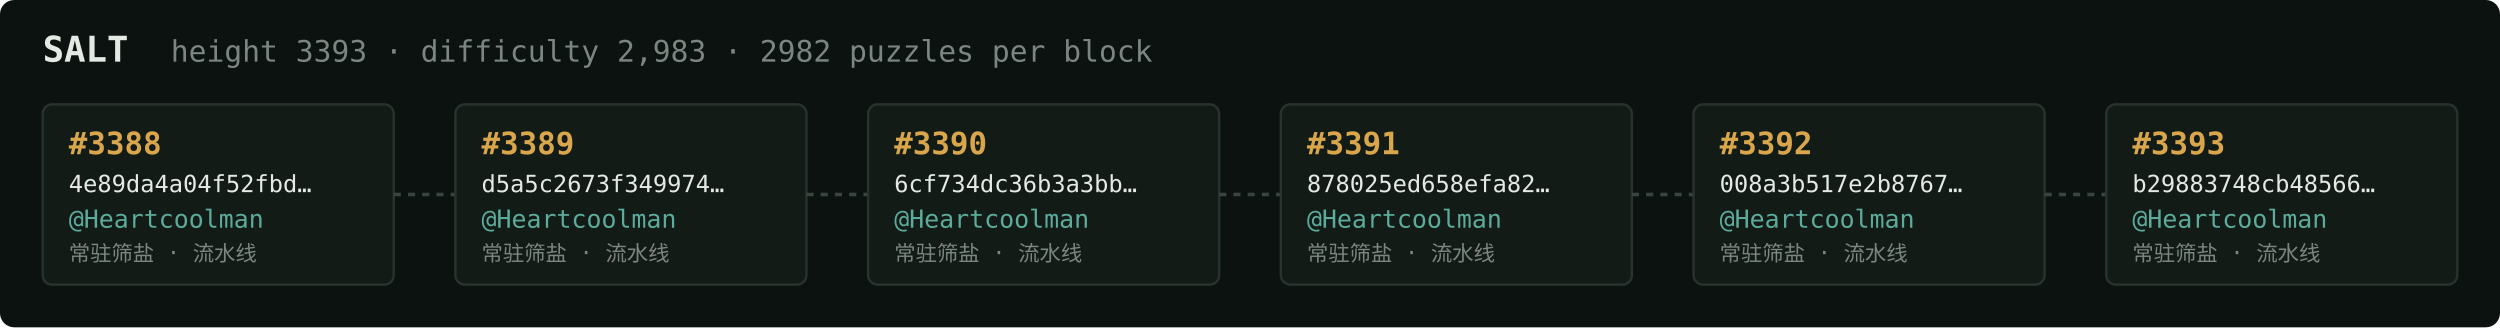
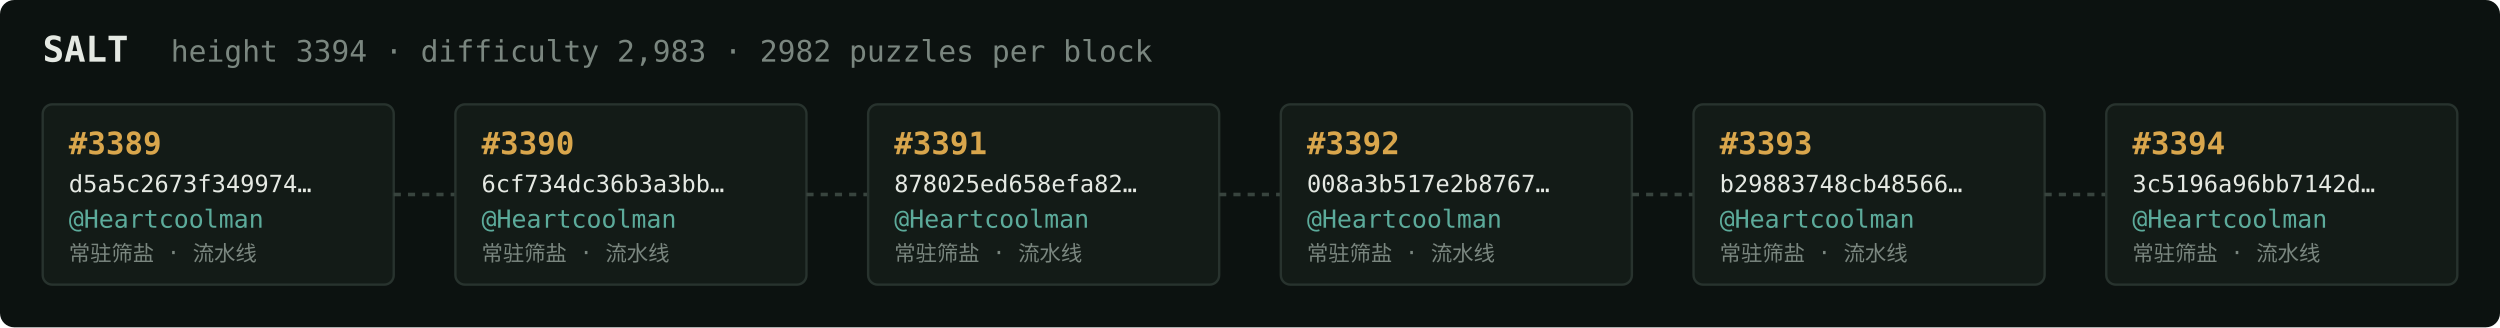
<svg xmlns="http://www.w3.org/2000/svg" width="1054" height="138" viewBox="0 0 1054 138" font-family="ui-monospace,SFMono-Regular,Menlo,monospace">
  <rect fill="#0c1210" width="1054" height="138" rx="6" />
  <text x="18" y="26" fill="#e5e9e3" font-size="15" font-weight="700">SALT</text>
-   <text x="72" y="26" fill="#7a867f" font-size="12.5">height 3393 · difficulty 2,983 · 2982 puzzles per block</text>
+   <text x="72" y="26" fill="#7a867f" font-size="12.5">height 3394 · difficulty 2,983 · 2982 puzzles per block</text>
  <rect x="18" y="44" width="148" height="76" rx="4" fill="#131b17" stroke="#28332e" stroke-width="1" />
-   <text x="29" y="65" fill="#d9a64c" font-size="13" font-weight="700">#3388</text>
-   <text x="29" y="81" fill="#e5e9e3" font-size="10">4e89da4a04f52fbd…</text>
+   <text x="29" y="65" fill="#d9a64c" font-size="13" font-weight="700">#3389</text>
+   <text x="29" y="81" fill="#e5e9e3" font-size="10">d5a5c2673f349974…</text>
  <text x="29" y="96" fill="#5cab9b" font-size="10.5">@Heartcoolman</text>
  <text x="29" y="110" fill="#7a867f" font-size="9">常驻筛盐 · 流水线</text>
  <line x1="166" y1="82.0" x2="192" y2="82.0" stroke="#38443e" stroke-width="1.5" stroke-dasharray="3 3" />
  <rect x="192" y="44" width="148" height="76" rx="4" fill="#131b17" stroke="#28332e" stroke-width="1" />
-   <text x="203" y="65" fill="#d9a64c" font-size="13" font-weight="700">#3389</text>
-   <text x="203" y="81" fill="#e5e9e3" font-size="10">d5a5c2673f349974…</text>
+   <text x="203" y="65" fill="#d9a64c" font-size="13" font-weight="700">#3390</text>
+   <text x="203" y="81" fill="#e5e9e3" font-size="10">6cf734dc36b3a3bb…</text>
  <text x="203" y="96" fill="#5cab9b" font-size="10.5">@Heartcoolman</text>
  <text x="203" y="110" fill="#7a867f" font-size="9">常驻筛盐 · 流水线</text>
  <line x1="340" y1="82.0" x2="366" y2="82.0" stroke="#38443e" stroke-width="1.5" stroke-dasharray="3 3" />
  <rect x="366" y="44" width="148" height="76" rx="4" fill="#131b17" stroke="#28332e" stroke-width="1" />
-   <text x="377" y="65" fill="#d9a64c" font-size="13" font-weight="700">#3390</text>
-   <text x="377" y="81" fill="#e5e9e3" font-size="10">6cf734dc36b3a3bb…</text>
+   <text x="377" y="65" fill="#d9a64c" font-size="13" font-weight="700">#3391</text>
+   <text x="377" y="81" fill="#e5e9e3" font-size="10">878025ed658efa82…</text>
  <text x="377" y="96" fill="#5cab9b" font-size="10.5">@Heartcoolman</text>
  <text x="377" y="110" fill="#7a867f" font-size="9">常驻筛盐 · 流水线</text>
  <line x1="514" y1="82.0" x2="540" y2="82.0" stroke="#38443e" stroke-width="1.5" stroke-dasharray="3 3" />
  <rect x="540" y="44" width="148" height="76" rx="4" fill="#131b17" stroke="#28332e" stroke-width="1" />
-   <text x="551" y="65" fill="#d9a64c" font-size="13" font-weight="700">#3391</text>
-   <text x="551" y="81" fill="#e5e9e3" font-size="10">878025ed658efa82…</text>
+   <text x="551" y="65" fill="#d9a64c" font-size="13" font-weight="700">#3392</text>
+   <text x="551" y="81" fill="#e5e9e3" font-size="10">008a3b517e2b8767…</text>
  <text x="551" y="96" fill="#5cab9b" font-size="10.5">@Heartcoolman</text>
  <text x="551" y="110" fill="#7a867f" font-size="9">常驻筛盐 · 流水线</text>
  <line x1="688" y1="82.0" x2="714" y2="82.0" stroke="#38443e" stroke-width="1.5" stroke-dasharray="3 3" />
  <rect x="714" y="44" width="148" height="76" rx="4" fill="#131b17" stroke="#28332e" stroke-width="1" />
-   <text x="725" y="65" fill="#d9a64c" font-size="13" font-weight="700">#3392</text>
-   <text x="725" y="81" fill="#e5e9e3" font-size="10">008a3b517e2b8767…</text>
+   <text x="725" y="65" fill="#d9a64c" font-size="13" font-weight="700">#3393</text>
+   <text x="725" y="81" fill="#e5e9e3" font-size="10">b29883748cb48566…</text>
  <text x="725" y="96" fill="#5cab9b" font-size="10.5">@Heartcoolman</text>
  <text x="725" y="110" fill="#7a867f" font-size="9">常驻筛盐 · 流水线</text>
  <line x1="862" y1="82.0" x2="888" y2="82.0" stroke="#38443e" stroke-width="1.5" stroke-dasharray="3 3" />
  <rect x="888" y="44" width="148" height="76" rx="4" fill="#131b17" stroke="#28332e" stroke-width="1" />
-   <text x="899" y="65" fill="#d9a64c" font-size="13" font-weight="700">#3393</text>
-   <text x="899" y="81" fill="#e5e9e3" font-size="10">b29883748cb48566…</text>
+   <text x="899" y="65" fill="#d9a64c" font-size="13" font-weight="700">#3394</text>
+   <text x="899" y="81" fill="#e5e9e3" font-size="10">3c5196a96bb7142d…</text>
  <text x="899" y="96" fill="#5cab9b" font-size="10.5">@Heartcoolman</text>
  <text x="899" y="110" fill="#7a867f" font-size="9">常驻筛盐 · 流水线</text>
</svg>
